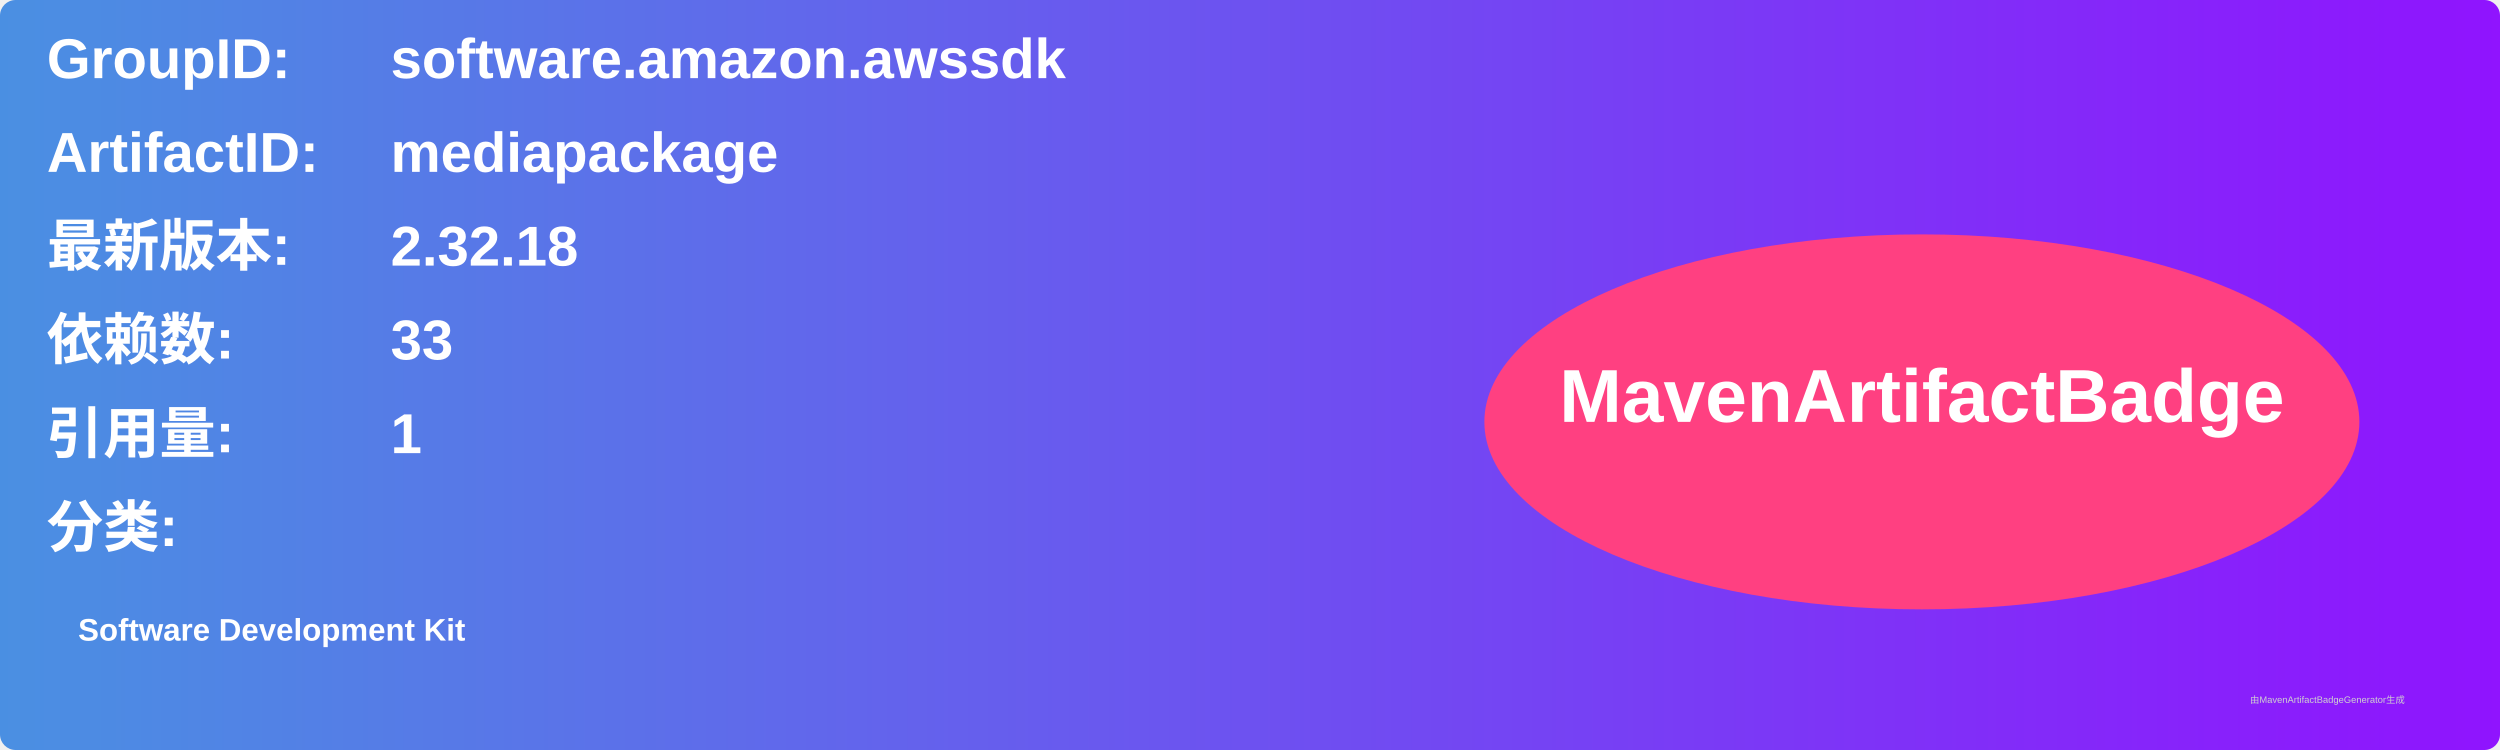
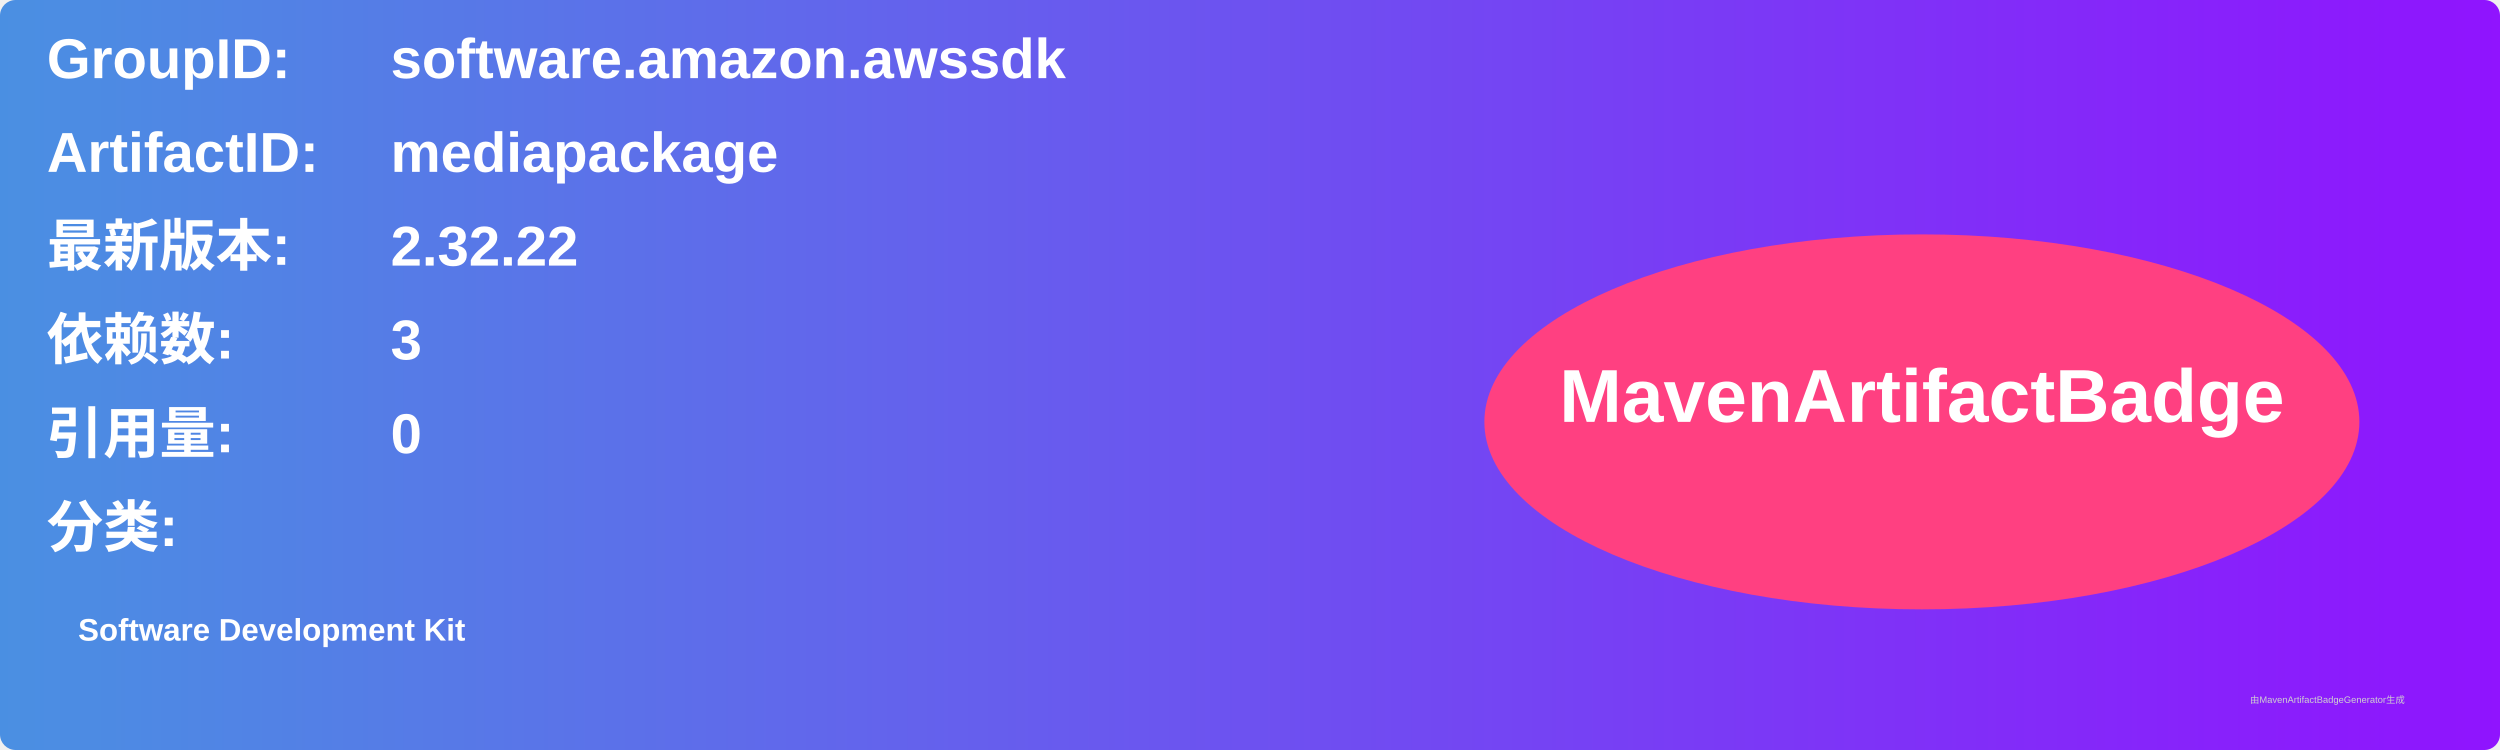
<svg xmlns="http://www.w3.org/2000/svg" width="800" height="240" viewBox="0 0 800 240">
  <linearGradient id="grad" x1="0%" y1="0%" x2="100%" y2="0%">
    <stop offset="0%" stop-color="#4a90e2" />
    <stop offset="100%" stop-color="#9013fe" />
  </linearGradient>
  <rect width="100%" height="100%" rx="5" ry="5" fill="url(#grad)" />
  <g transform="translate(15, 15)">
    <text x="0" y="10" font-family="Arial" font-size="18" fill="white" font-weight="bold" width="260">GroupID:</text>
    <text x="110" y="10" font-family="Arial" font-size="18" fill="white" font-weight="bold" width="460">software.amazon.awssdk</text>
    <text x="0" y="40" font-family="Arial" font-size="18" fill="white" font-weight="bold" width="260">ArtifactID:</text>
    <text x="110" y="40" font-family="Arial" font-size="18" fill="white" font-weight="bold" width="460">mediapackage</text>
    <text x="0" y="70" font-family="Arial" font-size="18" fill="white" font-weight="bold">最新版本:</text>
    <text x="110" y="70" font-family="Arial" font-size="18" fill="white" font-weight="bold">
-       <tspan font-weight="bold">2.32.18</tspan>
+       <tspan font-weight="bold">2.32.22</tspan>
    </text>
    <text x="0" y="100" font-family="Arial" font-size="18" fill="white" font-weight="bold">依赖数: </text>
    <text x="110" y="100" font-family="Arial" font-size="18" fill="white">
-       <tspan font-weight="bold">33</tspan>
+       <tspan font-weight="bold">3</tspan>
    </text>
    <text x="0" y="130" font-family="Arial" font-size="18" fill="white" font-weight="bold">引用量: </text>
    <text x="110" y="130" font-family="Arial" font-size="18" fill="white">
-       <tspan font-weight="bold">1</tspan>
+       <tspan font-weight="bold">0</tspan>
    </text>
    <text x="0" y="160" font-family="Arial" font-size="18" fill="white" font-weight="bold">分类:</text>
    <text x="10" y="190" font-family="Arial" font-size="10" fill="white">
      <tspan font-weight="bold">Software Development Kit</tspan>
    </text>
    <ellipse cx="600" cy="120" rx="140" ry="60" fill="#ff4081" />
    <text x="600" y="120" text-anchor="middle" font-family="Arial" font-size="24" fill="white" font-weight="bold">MavenArtifactBadge</text>
  </g>
  <text x="720" y="225" font-family="Arial" font-size="3" fill="#d0d0d0">由MavenArtifactBadgeGenerator生成</text>
</svg>
